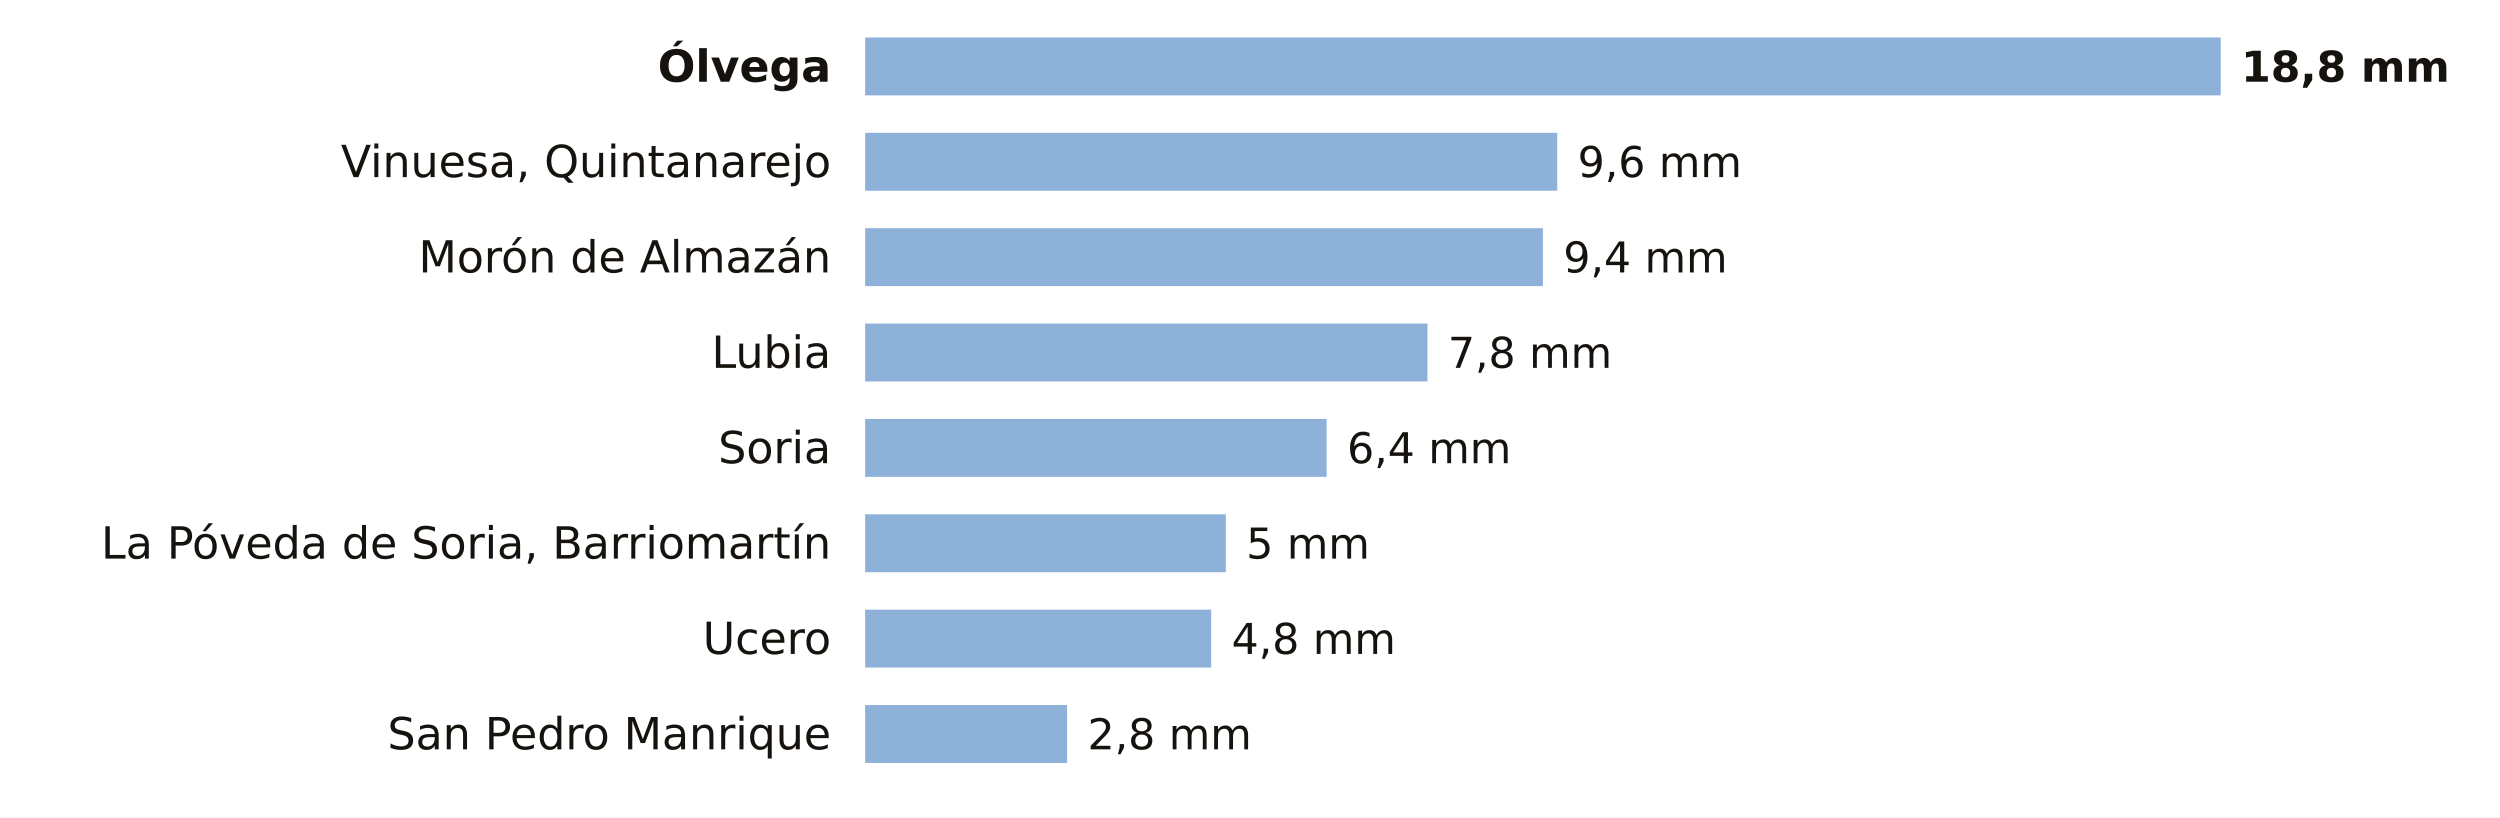
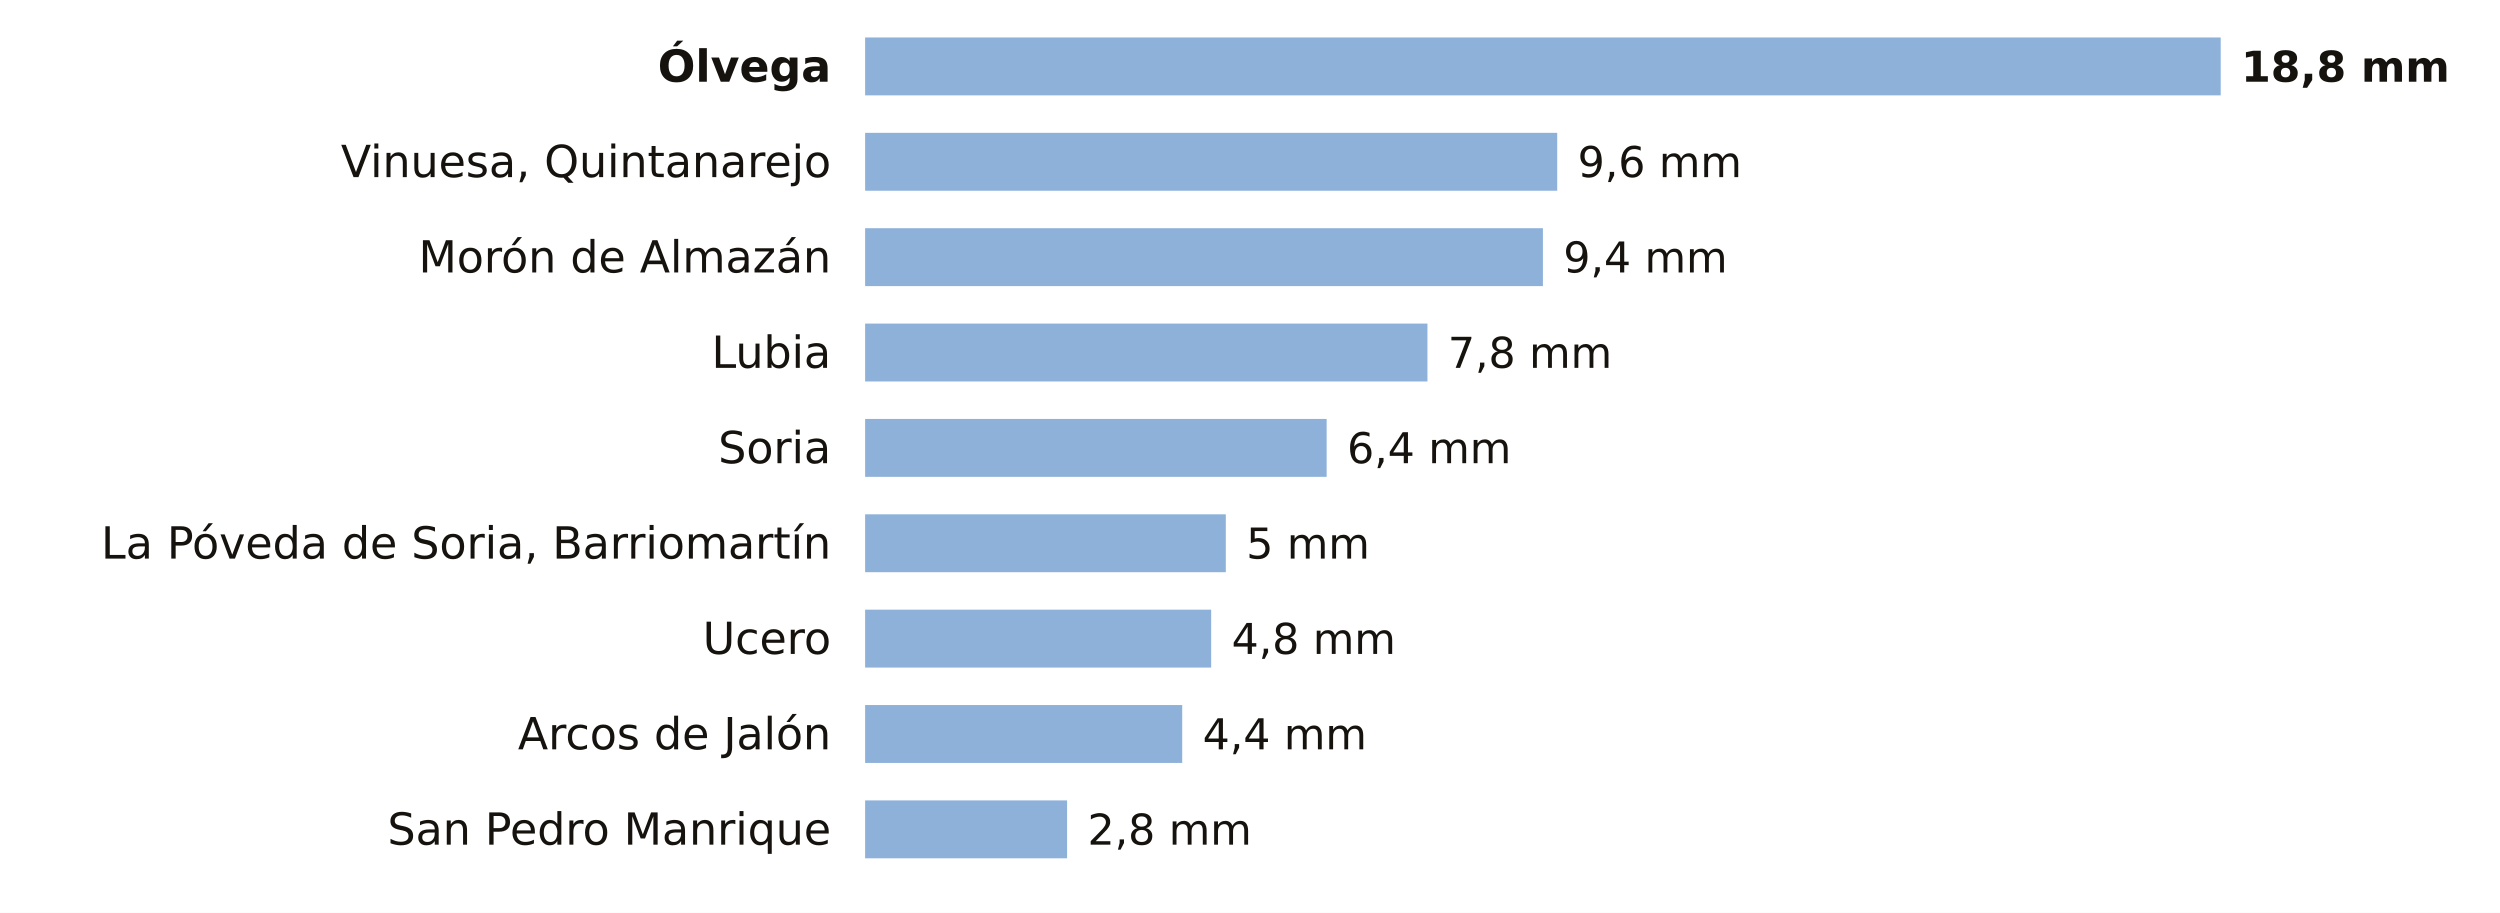
- <svg xmlns="http://www.w3.org/2000/svg" viewBox="0 0 734 240" width="734" height="240" role="img" aria-label="La lluvia de los últimos 7 días en las estaciones de AEMET de Soria">
-   <rect width="734" height="240" fill="#FFFFFF" />
+ <svg xmlns="http://www.w3.org/2000/svg" viewBox="0 0 734 268" width="734" height="268" role="img" aria-label="La lluvia de los últimos 7 días en las estaciones de AEMET de Soria">
+   <rect width="734" height="268" fill="#FFFFFF" />
  <text x="244.0" y="24.0" font-size="13" fill="#16130F" text-anchor="end" font-weight="600" font-family="Public Sans, DejaVu Sans, Arial, sans-serif">Ólvega</text>
  <rect x="254" y="11" width="398.0" height="17" fill="#8EB1DA" />
  <text x="658.0" y="24.0" font-size="12.5" fill="#16130F" text-anchor="start" font-weight="700" font-family="Public Sans, DejaVu Sans, Arial, sans-serif">18,8 mm</text>
  <text x="244.0" y="52.0" font-size="13" fill="#16130F" text-anchor="end" font-weight="400" font-family="Public Sans, DejaVu Sans, Arial, sans-serif">Vinuesa, Quintanarejo</text>
  <rect x="254" y="39" width="203.2" height="17" fill="#8EB1DA" />
  <text x="463.2" y="52.0" font-size="12.5" fill="#16130F" text-anchor="start" font-weight="500" font-family="Public Sans, DejaVu Sans, Arial, sans-serif">9,6 mm</text>
  <text x="244.0" y="80.0" font-size="13" fill="#16130F" text-anchor="end" font-weight="400" font-family="Public Sans, DejaVu Sans, Arial, sans-serif">Morón de Almazán</text>
  <rect x="254" y="67" width="199.0" height="17" fill="#8EB1DA" />
  <text x="459.0" y="80.0" font-size="12.5" fill="#16130F" text-anchor="start" font-weight="500" font-family="Public Sans, DejaVu Sans, Arial, sans-serif">9,4 mm</text>
  <text x="244.0" y="108.0" font-size="13" fill="#16130F" text-anchor="end" font-weight="400" font-family="Public Sans, DejaVu Sans, Arial, sans-serif">Lubia</text>
  <rect x="254" y="95" width="165.1" height="17" fill="#8EB1DA" />
  <text x="425.1" y="108.0" font-size="12.5" fill="#16130F" text-anchor="start" font-weight="500" font-family="Public Sans, DejaVu Sans, Arial, sans-serif">7,8 mm</text>
  <text x="244.0" y="136.0" font-size="13" fill="#16130F" text-anchor="end" font-weight="400" font-family="Public Sans, DejaVu Sans, Arial, sans-serif">Soria</text>
  <rect x="254" y="123" width="135.5" height="17" fill="#8EB1DA" />
  <text x="395.5" y="136.0" font-size="12.5" fill="#16130F" text-anchor="start" font-weight="500" font-family="Public Sans, DejaVu Sans, Arial, sans-serif">6,4 mm</text>
  <text x="244.0" y="164.0" font-size="13" fill="#16130F" text-anchor="end" font-weight="400" font-family="Public Sans, DejaVu Sans, Arial, sans-serif">La Póveda de Soria, Barriomartín</text>
  <rect x="254" y="151" width="105.9" height="17" fill="#8EB1DA" />
  <text x="365.9" y="164.0" font-size="12.5" fill="#16130F" text-anchor="start" font-weight="500" font-family="Public Sans, DejaVu Sans, Arial, sans-serif">5 mm</text>
  <text x="244.0" y="192.0" font-size="13" fill="#16130F" text-anchor="end" font-weight="400" font-family="Public Sans, DejaVu Sans, Arial, sans-serif">Ucero</text>
  <rect x="254" y="179" width="101.6" height="17" fill="#8EB1DA" />
  <text x="361.6" y="192.0" font-size="12.5" fill="#16130F" text-anchor="start" font-weight="500" font-family="Public Sans, DejaVu Sans, Arial, sans-serif">4,8 mm</text>
-   <text x="244.0" y="220.0" font-size="13" fill="#16130F" text-anchor="end" font-weight="400" font-family="Public Sans, DejaVu Sans, Arial, sans-serif">San Pedro Manrique</text>
-   <rect x="254" y="207" width="59.3" height="17" fill="#8EB1DA" />
-   <text x="319.3" y="220.0" font-size="12.5" fill="#16130F" text-anchor="start" font-weight="500" font-family="Public Sans, DejaVu Sans, Arial, sans-serif">2,8 mm</text>
+   <text x="244.0" y="220.0" font-size="13" fill="#16130F" text-anchor="end" font-weight="400" font-family="Public Sans, DejaVu Sans, Arial, sans-serif">Arcos de Jalón</text>
+   <rect x="254" y="207" width="93.1" height="17" fill="#8EB1DA" />
+   <text x="353.1" y="220.0" font-size="12.5" fill="#16130F" text-anchor="start" font-weight="500" font-family="Public Sans, DejaVu Sans, Arial, sans-serif">4,4 mm</text>
+   <text x="244.0" y="248.0" font-size="13" fill="#16130F" text-anchor="end" font-weight="400" font-family="Public Sans, DejaVu Sans, Arial, sans-serif">San Pedro Manrique</text>
+   <rect x="254" y="235" width="59.3" height="17" fill="#8EB1DA" />
+   <text x="319.3" y="248.0" font-size="12.5" fill="#16130F" text-anchor="start" font-weight="500" font-family="Public Sans, DejaVu Sans, Arial, sans-serif">2,8 mm</text>
</svg>
